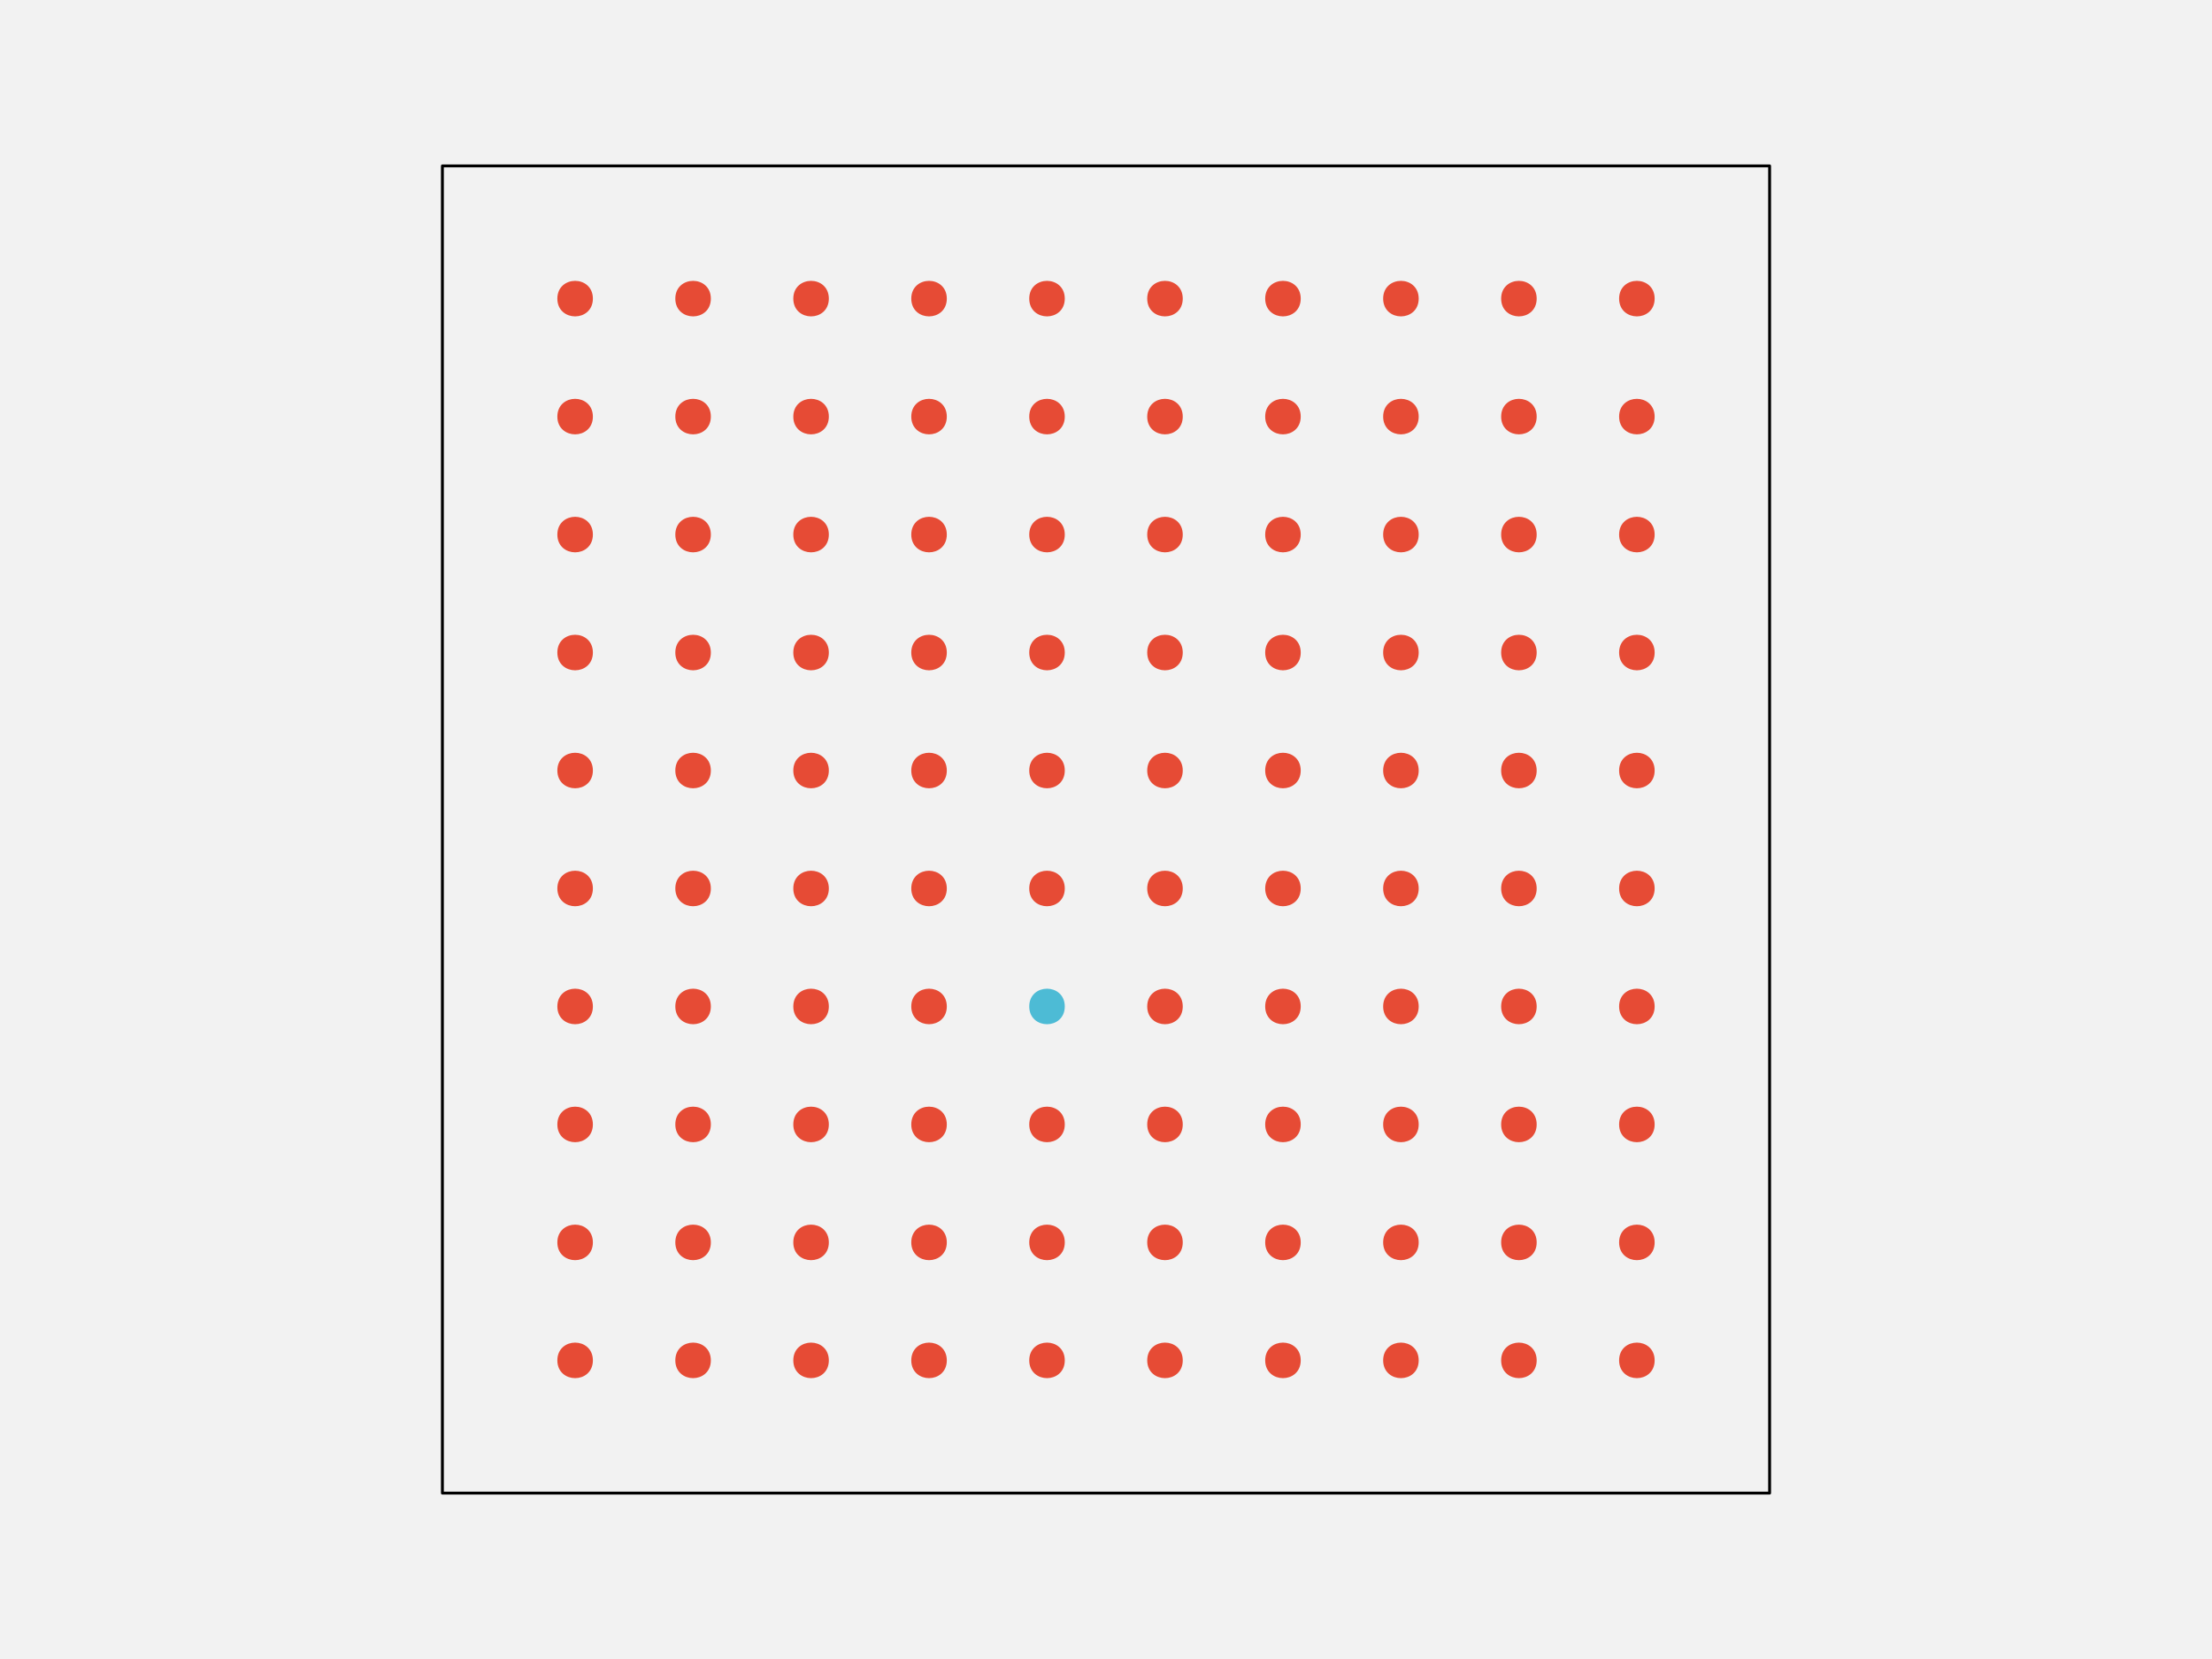
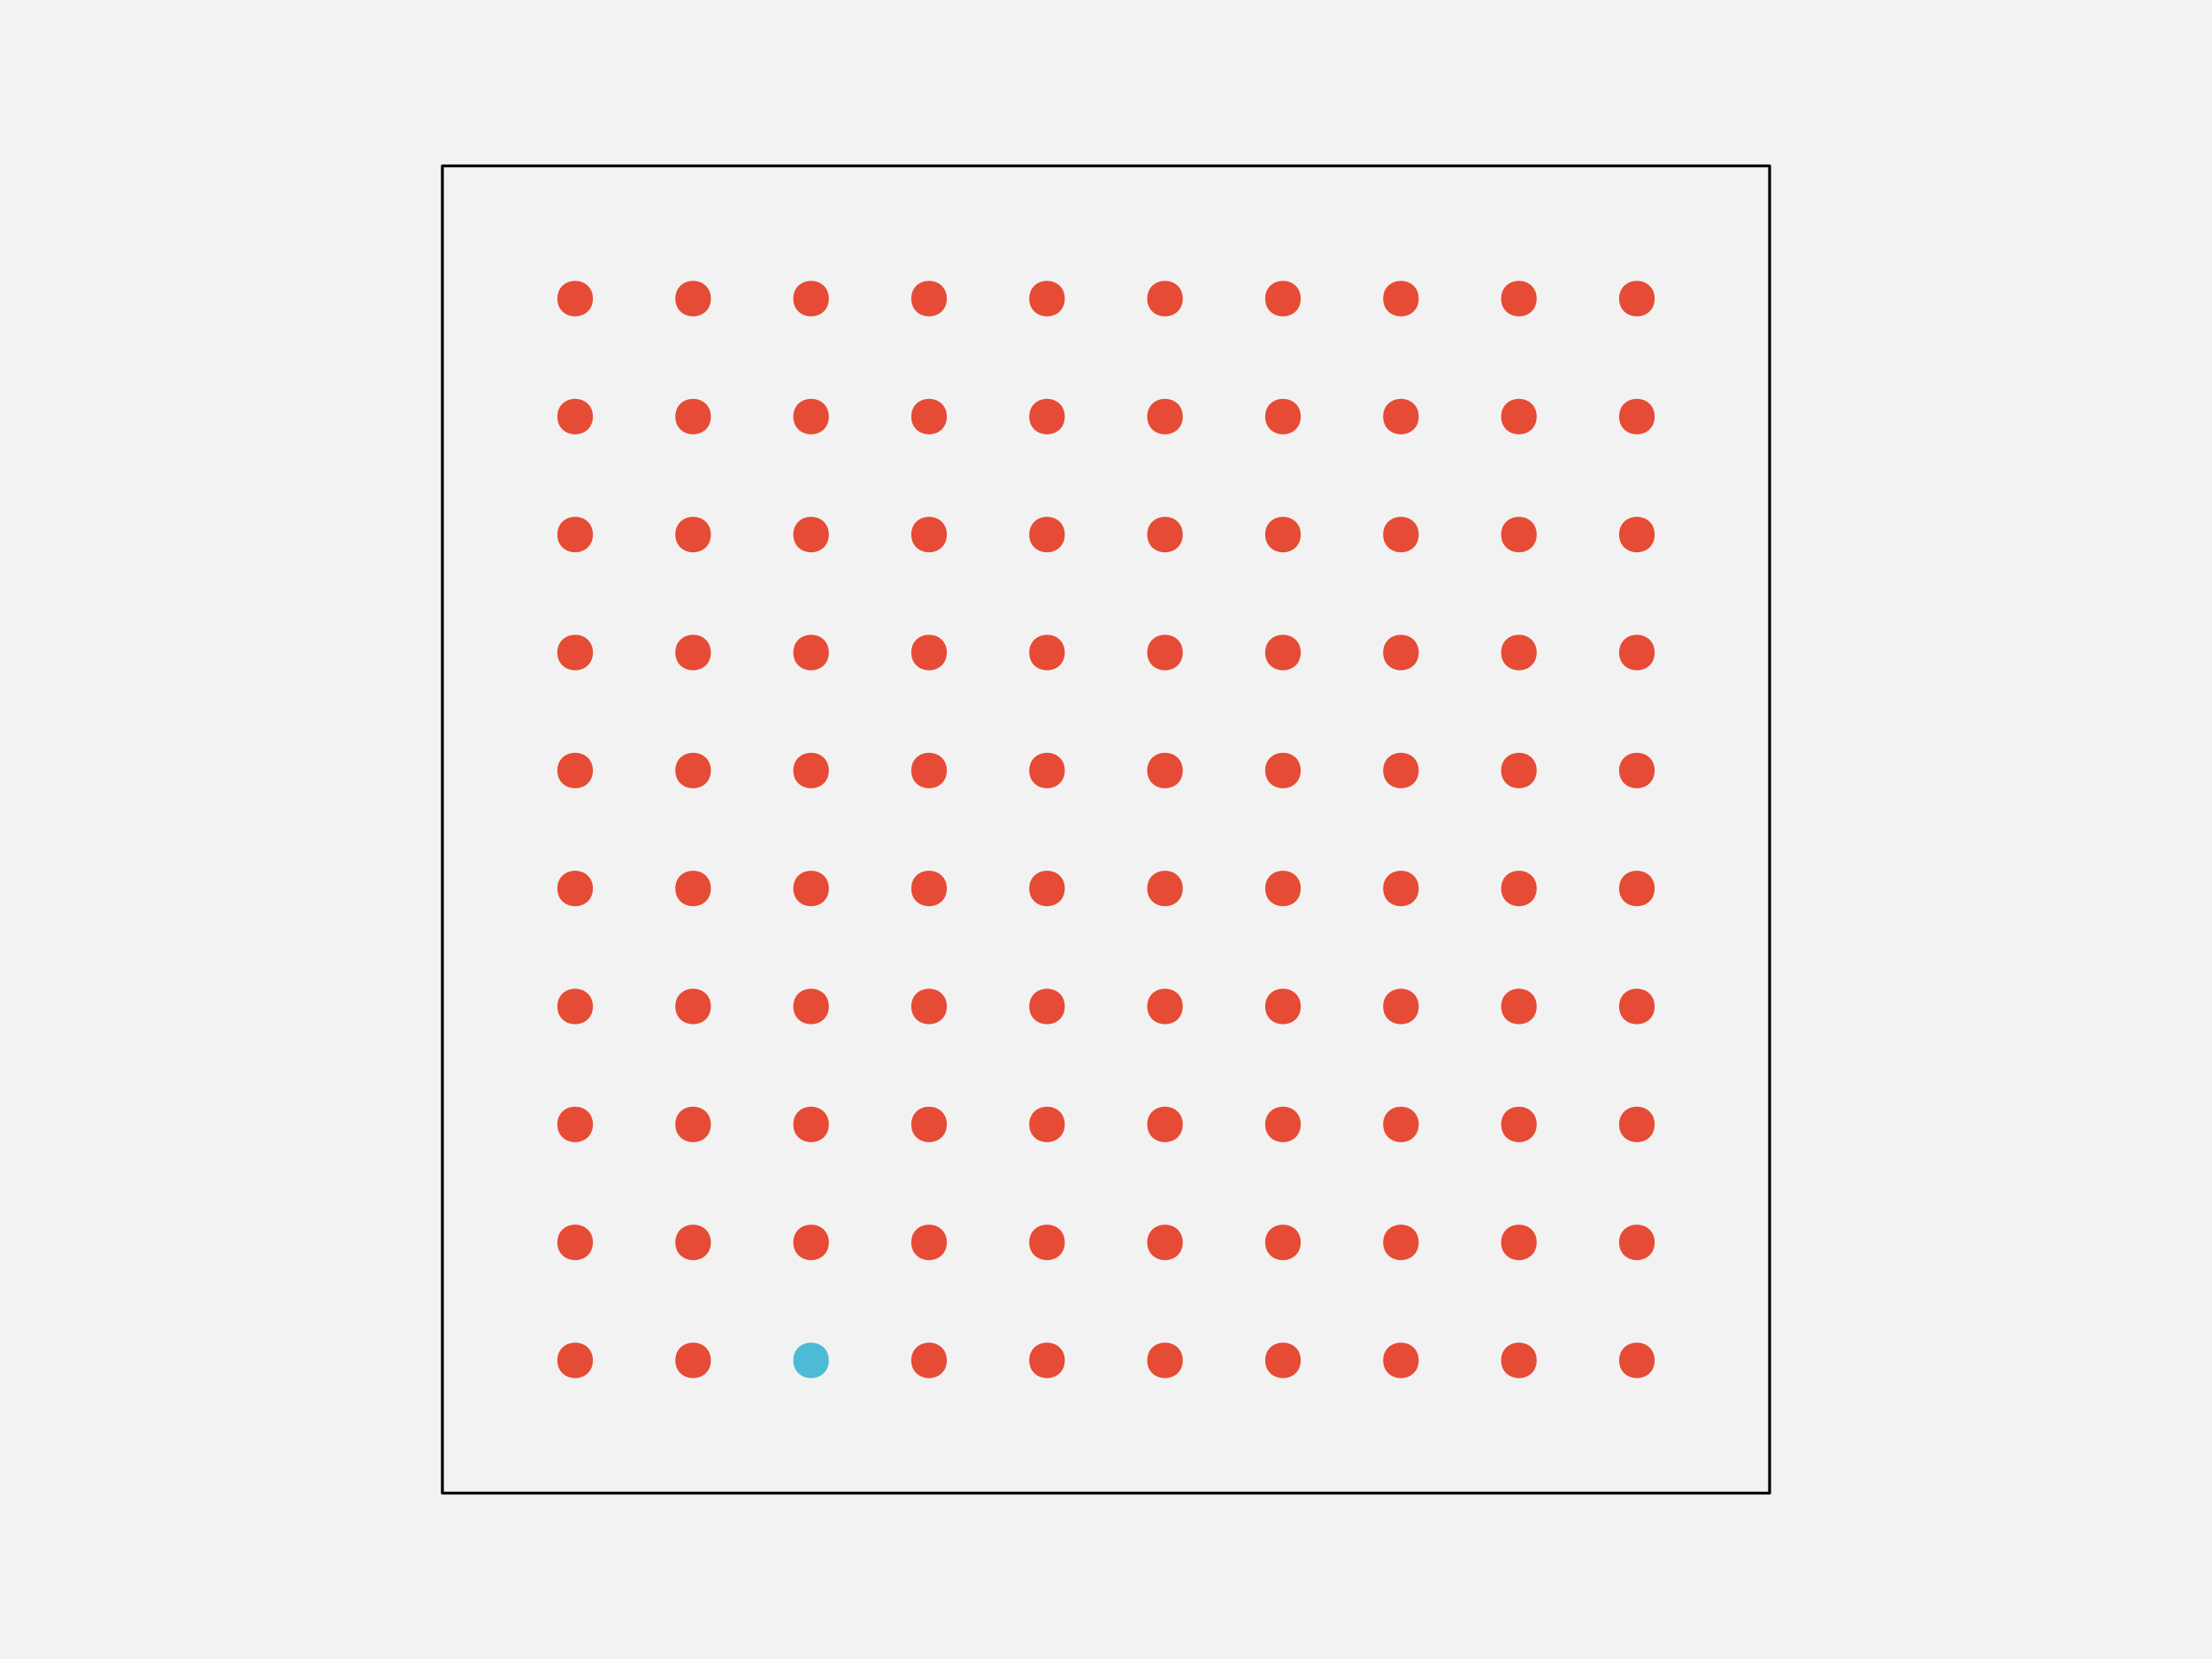
<svg xmlns="http://www.w3.org/2000/svg" width="576pt" height="432pt" viewBox="0 0 576 432" version="1.1">
  <g id="surface109">
    <rect x="0" y="0" width="576" height="432" style="fill:rgb(94.902%,94.902%,94.902%);fill-opacity:1;stroke:none;" />
    <path style="fill-rule:nonzero;fill:rgb(94.902%,94.902%,94.902%);fill-opacity:1;stroke-width:0.75;stroke-linecap:round;stroke-linejoin:round;stroke:rgb(0%,0%,0%);stroke-opacity:1;stroke-miterlimit:10;" d="M 115.199 388.801 L 460.801 388.801 L 460.801 43.199 L 115.199 43.199 Z M 115.199 388.801 " />
    <path style="fill-rule:nonzero;fill:rgb(90.196%,29.412%,20.784%);fill-opacity:1;stroke-width:0.75;stroke-linecap:round;stroke-linejoin:round;stroke:rgb(90.196%,29.412%,20.784%);stroke-opacity:1;stroke-miterlimit:10;" d="M 154.012 354.238 C 154.012 359.91 145.508 359.91 145.508 354.238 C 145.508 348.57 154.012 348.57 154.012 354.238 " />
    <path style="fill-rule:nonzero;fill:rgb(90.196%,29.412%,20.784%);fill-opacity:1;stroke-width:0.75;stroke-linecap:round;stroke-linejoin:round;stroke:rgb(90.196%,29.412%,20.784%);stroke-opacity:1;stroke-miterlimit:10;" d="M 184.73 354.238 C 184.73 359.91 176.227 359.91 176.227 354.238 C 176.227 348.57 184.73 348.57 184.73 354.238 " />
-     <path style="fill-rule:nonzero;fill:rgb(90.196%,29.412%,20.784%);fill-opacity:1;stroke-width:0.75;stroke-linecap:round;stroke-linejoin:round;stroke:rgb(90.196%,29.412%,20.784%);stroke-opacity:1;stroke-miterlimit:10;" d="M 215.453 354.238 C 215.453 359.91 206.949 359.91 206.949 354.238 C 206.949 348.57 215.453 348.57 215.453 354.238 " />
+     <path style="fill-rule:nonzero;fill:rgb(30.196%,73.333%,83.529%);fill-opacity:1;stroke-width:0.75;stroke-linecap:round;stroke-linejoin:round;stroke:rgb(30.196%,73.333%,83.529%);stroke-opacity:1;stroke-miterlimit:10;" d="M 215.453 354.238 C 215.453 359.91 206.949 359.91 206.949 354.238 C 206.949 348.57 215.453 348.57 215.453 354.238 " />
    <path style="fill-rule:nonzero;fill:rgb(90.196%,29.412%,20.784%);fill-opacity:1;stroke-width:0.75;stroke-linecap:round;stroke-linejoin:round;stroke:rgb(90.196%,29.412%,20.784%);stroke-opacity:1;stroke-miterlimit:10;" d="M 246.172 354.238 C 246.172 359.91 237.668 359.91 237.668 354.238 C 237.668 348.57 246.172 348.57 246.172 354.238 " />
    <path style="fill-rule:nonzero;fill:rgb(90.196%,29.412%,20.784%);fill-opacity:1;stroke-width:0.75;stroke-linecap:round;stroke-linejoin:round;stroke:rgb(90.196%,29.412%,20.784%);stroke-opacity:1;stroke-miterlimit:10;" d="M 276.891 354.238 C 276.891 359.91 268.387 359.91 268.387 354.238 C 268.387 348.57 276.891 348.57 276.891 354.238 " />
    <path style="fill-rule:nonzero;fill:rgb(90.196%,29.412%,20.784%);fill-opacity:1;stroke-width:0.75;stroke-linecap:round;stroke-linejoin:round;stroke:rgb(90.196%,29.412%,20.784%);stroke-opacity:1;stroke-miterlimit:10;" d="M 307.613 354.238 C 307.613 359.91 299.109 359.91 299.109 354.238 C 299.109 348.57 307.613 348.57 307.613 354.238 " />
    <path style="fill-rule:nonzero;fill:rgb(90.196%,29.412%,20.784%);fill-opacity:1;stroke-width:0.75;stroke-linecap:round;stroke-linejoin:round;stroke:rgb(90.196%,29.412%,20.784%);stroke-opacity:1;stroke-miterlimit:10;" d="M 338.332 354.238 C 338.332 359.91 329.828 359.91 329.828 354.238 C 329.828 348.57 338.332 348.57 338.332 354.238 " />
    <path style="fill-rule:nonzero;fill:rgb(90.196%,29.412%,20.784%);fill-opacity:1;stroke-width:0.75;stroke-linecap:round;stroke-linejoin:round;stroke:rgb(90.196%,29.412%,20.784%);stroke-opacity:1;stroke-miterlimit:10;" d="M 369.051 354.238 C 369.051 359.91 360.547 359.91 360.547 354.238 C 360.547 348.57 369.051 348.57 369.051 354.238 " />
    <path style="fill-rule:nonzero;fill:rgb(90.196%,29.412%,20.784%);fill-opacity:1;stroke-width:0.75;stroke-linecap:round;stroke-linejoin:round;stroke:rgb(90.196%,29.412%,20.784%);stroke-opacity:1;stroke-miterlimit:10;" d="M 399.773 354.238 C 399.773 359.91 391.27 359.91 391.27 354.238 C 391.27 348.57 399.773 348.57 399.773 354.238 " />
    <path style="fill-rule:nonzero;fill:rgb(90.196%,29.412%,20.784%);fill-opacity:1;stroke-width:0.75;stroke-linecap:round;stroke-linejoin:round;stroke:rgb(90.196%,29.412%,20.784%);stroke-opacity:1;stroke-miterlimit:10;" d="M 430.492 354.238 C 430.492 359.91 421.988 359.91 421.988 354.238 C 421.988 348.57 430.492 348.57 430.492 354.238 " />
    <path style="fill-rule:nonzero;fill:rgb(90.196%,29.412%,20.784%);fill-opacity:1;stroke-width:0.75;stroke-linecap:round;stroke-linejoin:round;stroke:rgb(90.196%,29.412%,20.784%);stroke-opacity:1;stroke-miterlimit:10;" d="M 154.012 323.52 C 154.012 329.188 145.508 329.188 145.508 323.52 C 145.508 317.852 154.012 317.852 154.012 323.52 " />
    <path style="fill-rule:nonzero;fill:rgb(90.196%,29.412%,20.784%);fill-opacity:1;stroke-width:0.75;stroke-linecap:round;stroke-linejoin:round;stroke:rgb(90.196%,29.412%,20.784%);stroke-opacity:1;stroke-miterlimit:10;" d="M 184.73 323.52 C 184.73 329.188 176.227 329.188 176.227 323.52 C 176.227 317.852 184.73 317.852 184.73 323.52 " />
    <path style="fill-rule:nonzero;fill:rgb(90.196%,29.412%,20.784%);fill-opacity:1;stroke-width:0.75;stroke-linecap:round;stroke-linejoin:round;stroke:rgb(90.196%,29.412%,20.784%);stroke-opacity:1;stroke-miterlimit:10;" d="M 215.453 323.52 C 215.453 329.188 206.949 329.188 206.949 323.52 C 206.949 317.852 215.453 317.852 215.453 323.52 " />
    <path style="fill-rule:nonzero;fill:rgb(90.196%,29.412%,20.784%);fill-opacity:1;stroke-width:0.75;stroke-linecap:round;stroke-linejoin:round;stroke:rgb(90.196%,29.412%,20.784%);stroke-opacity:1;stroke-miterlimit:10;" d="M 246.172 323.52 C 246.172 329.188 237.668 329.188 237.668 323.52 C 237.668 317.852 246.172 317.852 246.172 323.52 " />
    <path style="fill-rule:nonzero;fill:rgb(90.196%,29.412%,20.784%);fill-opacity:1;stroke-width:0.75;stroke-linecap:round;stroke-linejoin:round;stroke:rgb(90.196%,29.412%,20.784%);stroke-opacity:1;stroke-miterlimit:10;" d="M 276.891 323.52 C 276.891 329.188 268.387 329.188 268.387 323.52 C 268.387 317.852 276.891 317.852 276.891 323.52 " />
    <path style="fill-rule:nonzero;fill:rgb(90.196%,29.412%,20.784%);fill-opacity:1;stroke-width:0.75;stroke-linecap:round;stroke-linejoin:round;stroke:rgb(90.196%,29.412%,20.784%);stroke-opacity:1;stroke-miterlimit:10;" d="M 307.613 323.52 C 307.613 329.188 299.109 329.188 299.109 323.52 C 299.109 317.852 307.613 317.852 307.613 323.52 " />
    <path style="fill-rule:nonzero;fill:rgb(90.196%,29.412%,20.784%);fill-opacity:1;stroke-width:0.75;stroke-linecap:round;stroke-linejoin:round;stroke:rgb(90.196%,29.412%,20.784%);stroke-opacity:1;stroke-miterlimit:10;" d="M 338.332 323.52 C 338.332 329.188 329.828 329.188 329.828 323.52 C 329.828 317.852 338.332 317.852 338.332 323.52 " />
    <path style="fill-rule:nonzero;fill:rgb(90.196%,29.412%,20.784%);fill-opacity:1;stroke-width:0.75;stroke-linecap:round;stroke-linejoin:round;stroke:rgb(90.196%,29.412%,20.784%);stroke-opacity:1;stroke-miterlimit:10;" d="M 369.051 323.52 C 369.051 329.188 360.547 329.188 360.547 323.52 C 360.547 317.852 369.051 317.852 369.051 323.52 " />
    <path style="fill-rule:nonzero;fill:rgb(90.196%,29.412%,20.784%);fill-opacity:1;stroke-width:0.75;stroke-linecap:round;stroke-linejoin:round;stroke:rgb(90.196%,29.412%,20.784%);stroke-opacity:1;stroke-miterlimit:10;" d="M 399.773 323.52 C 399.773 329.188 391.27 329.188 391.27 323.52 C 391.27 317.852 399.773 317.852 399.773 323.52 " />
    <path style="fill-rule:nonzero;fill:rgb(90.196%,29.412%,20.784%);fill-opacity:1;stroke-width:0.75;stroke-linecap:round;stroke-linejoin:round;stroke:rgb(90.196%,29.412%,20.784%);stroke-opacity:1;stroke-miterlimit:10;" d="M 430.492 323.52 C 430.492 329.188 421.988 329.188 421.988 323.52 C 421.988 317.852 430.492 317.852 430.492 323.52 " />
    <path style="fill-rule:nonzero;fill:rgb(90.196%,29.412%,20.784%);fill-opacity:1;stroke-width:0.75;stroke-linecap:round;stroke-linejoin:round;stroke:rgb(90.196%,29.412%,20.784%);stroke-opacity:1;stroke-miterlimit:10;" d="M 154.012 292.801 C 154.012 298.469 145.508 298.469 145.508 292.801 C 145.508 287.129 154.012 287.129 154.012 292.801 " />
    <path style="fill-rule:nonzero;fill:rgb(90.196%,29.412%,20.784%);fill-opacity:1;stroke-width:0.75;stroke-linecap:round;stroke-linejoin:round;stroke:rgb(90.196%,29.412%,20.784%);stroke-opacity:1;stroke-miterlimit:10;" d="M 184.73 292.801 C 184.73 298.469 176.227 298.469 176.227 292.801 C 176.227 287.129 184.73 287.129 184.73 292.801 " />
    <path style="fill-rule:nonzero;fill:rgb(90.196%,29.412%,20.784%);fill-opacity:1;stroke-width:0.75;stroke-linecap:round;stroke-linejoin:round;stroke:rgb(90.196%,29.412%,20.784%);stroke-opacity:1;stroke-miterlimit:10;" d="M 215.453 292.801 C 215.453 298.469 206.949 298.469 206.949 292.801 C 206.949 287.129 215.453 287.129 215.453 292.801 " />
    <path style="fill-rule:nonzero;fill:rgb(90.196%,29.412%,20.784%);fill-opacity:1;stroke-width:0.75;stroke-linecap:round;stroke-linejoin:round;stroke:rgb(90.196%,29.412%,20.784%);stroke-opacity:1;stroke-miterlimit:10;" d="M 246.172 292.801 C 246.172 298.469 237.668 298.469 237.668 292.801 C 237.668 287.129 246.172 287.129 246.172 292.801 " />
    <path style="fill-rule:nonzero;fill:rgb(90.196%,29.412%,20.784%);fill-opacity:1;stroke-width:0.75;stroke-linecap:round;stroke-linejoin:round;stroke:rgb(90.196%,29.412%,20.784%);stroke-opacity:1;stroke-miterlimit:10;" d="M 276.891 292.801 C 276.891 298.469 268.387 298.469 268.387 292.801 C 268.387 287.129 276.891 287.129 276.891 292.801 " />
    <path style="fill-rule:nonzero;fill:rgb(90.196%,29.412%,20.784%);fill-opacity:1;stroke-width:0.75;stroke-linecap:round;stroke-linejoin:round;stroke:rgb(90.196%,29.412%,20.784%);stroke-opacity:1;stroke-miterlimit:10;" d="M 307.613 292.801 C 307.613 298.469 299.109 298.469 299.109 292.801 C 299.109 287.129 307.613 287.129 307.613 292.801 " />
    <path style="fill-rule:nonzero;fill:rgb(90.196%,29.412%,20.784%);fill-opacity:1;stroke-width:0.75;stroke-linecap:round;stroke-linejoin:round;stroke:rgb(90.196%,29.412%,20.784%);stroke-opacity:1;stroke-miterlimit:10;" d="M 338.332 292.801 C 338.332 298.469 329.828 298.469 329.828 292.801 C 329.828 287.129 338.332 287.129 338.332 292.801 " />
    <path style="fill-rule:nonzero;fill:rgb(90.196%,29.412%,20.784%);fill-opacity:1;stroke-width:0.75;stroke-linecap:round;stroke-linejoin:round;stroke:rgb(90.196%,29.412%,20.784%);stroke-opacity:1;stroke-miterlimit:10;" d="M 369.051 292.801 C 369.051 298.469 360.547 298.469 360.547 292.801 C 360.547 287.129 369.051 287.129 369.051 292.801 " />
    <path style="fill-rule:nonzero;fill:rgb(90.196%,29.412%,20.784%);fill-opacity:1;stroke-width:0.75;stroke-linecap:round;stroke-linejoin:round;stroke:rgb(90.196%,29.412%,20.784%);stroke-opacity:1;stroke-miterlimit:10;" d="M 399.773 292.801 C 399.773 298.469 391.27 298.469 391.27 292.801 C 391.27 287.129 399.773 287.129 399.773 292.801 " />
    <path style="fill-rule:nonzero;fill:rgb(90.196%,29.412%,20.784%);fill-opacity:1;stroke-width:0.75;stroke-linecap:round;stroke-linejoin:round;stroke:rgb(90.196%,29.412%,20.784%);stroke-opacity:1;stroke-miterlimit:10;" d="M 430.492 292.801 C 430.492 298.469 421.988 298.469 421.988 292.801 C 421.988 287.129 430.492 287.129 430.492 292.801 " />
    <path style="fill-rule:nonzero;fill:rgb(90.196%,29.412%,20.784%);fill-opacity:1;stroke-width:0.75;stroke-linecap:round;stroke-linejoin:round;stroke:rgb(90.196%,29.412%,20.784%);stroke-opacity:1;stroke-miterlimit:10;" d="M 154.012 262.078 C 154.012 267.75 145.508 267.75 145.508 262.078 C 145.508 256.41 154.012 256.41 154.012 262.078 " />
    <path style="fill-rule:nonzero;fill:rgb(90.196%,29.412%,20.784%);fill-opacity:1;stroke-width:0.75;stroke-linecap:round;stroke-linejoin:round;stroke:rgb(90.196%,29.412%,20.784%);stroke-opacity:1;stroke-miterlimit:10;" d="M 184.73 262.078 C 184.73 267.75 176.227 267.75 176.227 262.078 C 176.227 256.41 184.73 256.41 184.73 262.078 " />
    <path style="fill-rule:nonzero;fill:rgb(90.196%,29.412%,20.784%);fill-opacity:1;stroke-width:0.75;stroke-linecap:round;stroke-linejoin:round;stroke:rgb(90.196%,29.412%,20.784%);stroke-opacity:1;stroke-miterlimit:10;" d="M 215.453 262.078 C 215.453 267.75 206.949 267.75 206.949 262.078 C 206.949 256.41 215.453 256.41 215.453 262.078 " />
    <path style="fill-rule:nonzero;fill:rgb(90.196%,29.412%,20.784%);fill-opacity:1;stroke-width:0.75;stroke-linecap:round;stroke-linejoin:round;stroke:rgb(90.196%,29.412%,20.784%);stroke-opacity:1;stroke-miterlimit:10;" d="M 246.172 262.078 C 246.172 267.75 237.668 267.75 237.668 262.078 C 237.668 256.41 246.172 256.41 246.172 262.078 " />
-     <path style="fill-rule:nonzero;fill:rgb(30.196%,73.333%,83.529%);fill-opacity:1;stroke-width:0.75;stroke-linecap:round;stroke-linejoin:round;stroke:rgb(30.196%,73.333%,83.529%);stroke-opacity:1;stroke-miterlimit:10;" d="M 276.891 262.078 C 276.891 267.75 268.387 267.75 268.387 262.078 C 268.387 256.41 276.891 256.41 276.891 262.078 " />
+     <path style="fill-rule:nonzero;fill:rgb(90.196%,29.412%,20.784%);fill-opacity:1;stroke-width:0.75;stroke-linecap:round;stroke-linejoin:round;stroke:rgb(90.196%,29.412%,20.784%);stroke-opacity:1;stroke-miterlimit:10;" d="M 276.891 262.078 C 276.891 267.75 268.387 267.75 268.387 262.078 C 268.387 256.41 276.891 256.41 276.891 262.078 " />
    <path style="fill-rule:nonzero;fill:rgb(90.196%,29.412%,20.784%);fill-opacity:1;stroke-width:0.75;stroke-linecap:round;stroke-linejoin:round;stroke:rgb(90.196%,29.412%,20.784%);stroke-opacity:1;stroke-miterlimit:10;" d="M 307.613 262.078 C 307.613 267.75 299.109 267.75 299.109 262.078 C 299.109 256.41 307.613 256.41 307.613 262.078 " />
    <path style="fill-rule:nonzero;fill:rgb(90.196%,29.412%,20.784%);fill-opacity:1;stroke-width:0.75;stroke-linecap:round;stroke-linejoin:round;stroke:rgb(90.196%,29.412%,20.784%);stroke-opacity:1;stroke-miterlimit:10;" d="M 338.332 262.078 C 338.332 267.75 329.828 267.75 329.828 262.078 C 329.828 256.41 338.332 256.41 338.332 262.078 " />
    <path style="fill-rule:nonzero;fill:rgb(90.196%,29.412%,20.784%);fill-opacity:1;stroke-width:0.75;stroke-linecap:round;stroke-linejoin:round;stroke:rgb(90.196%,29.412%,20.784%);stroke-opacity:1;stroke-miterlimit:10;" d="M 369.051 262.078 C 369.051 267.75 360.547 267.75 360.547 262.078 C 360.547 256.41 369.051 256.41 369.051 262.078 " />
    <path style="fill-rule:nonzero;fill:rgb(90.196%,29.412%,20.784%);fill-opacity:1;stroke-width:0.75;stroke-linecap:round;stroke-linejoin:round;stroke:rgb(90.196%,29.412%,20.784%);stroke-opacity:1;stroke-miterlimit:10;" d="M 399.773 262.078 C 399.773 267.75 391.27 267.75 391.27 262.078 C 391.27 256.41 399.773 256.41 399.773 262.078 " />
    <path style="fill-rule:nonzero;fill:rgb(90.196%,29.412%,20.784%);fill-opacity:1;stroke-width:0.75;stroke-linecap:round;stroke-linejoin:round;stroke:rgb(90.196%,29.412%,20.784%);stroke-opacity:1;stroke-miterlimit:10;" d="M 430.492 262.078 C 430.492 267.75 421.988 267.75 421.988 262.078 C 421.988 256.41 430.492 256.41 430.492 262.078 " />
    <path style="fill-rule:nonzero;fill:rgb(90.196%,29.412%,20.784%);fill-opacity:1;stroke-width:0.75;stroke-linecap:round;stroke-linejoin:round;stroke:rgb(90.196%,29.412%,20.784%);stroke-opacity:1;stroke-miterlimit:10;" d="M 154.012 231.359 C 154.012 237.027 145.508 237.027 145.508 231.359 C 145.508 225.691 154.012 225.691 154.012 231.359 " />
    <path style="fill-rule:nonzero;fill:rgb(90.196%,29.412%,20.784%);fill-opacity:1;stroke-width:0.75;stroke-linecap:round;stroke-linejoin:round;stroke:rgb(90.196%,29.412%,20.784%);stroke-opacity:1;stroke-miterlimit:10;" d="M 184.73 231.359 C 184.73 237.027 176.227 237.027 176.227 231.359 C 176.227 225.691 184.73 225.691 184.73 231.359 " />
    <path style="fill-rule:nonzero;fill:rgb(90.196%,29.412%,20.784%);fill-opacity:1;stroke-width:0.75;stroke-linecap:round;stroke-linejoin:round;stroke:rgb(90.196%,29.412%,20.784%);stroke-opacity:1;stroke-miterlimit:10;" d="M 215.453 231.359 C 215.453 237.027 206.949 237.027 206.949 231.359 C 206.949 225.691 215.453 225.691 215.453 231.359 " />
    <path style="fill-rule:nonzero;fill:rgb(90.196%,29.412%,20.784%);fill-opacity:1;stroke-width:0.75;stroke-linecap:round;stroke-linejoin:round;stroke:rgb(90.196%,29.412%,20.784%);stroke-opacity:1;stroke-miterlimit:10;" d="M 246.172 231.359 C 246.172 237.027 237.668 237.027 237.668 231.359 C 237.668 225.691 246.172 225.691 246.172 231.359 " />
    <path style="fill-rule:nonzero;fill:rgb(90.196%,29.412%,20.784%);fill-opacity:1;stroke-width:0.75;stroke-linecap:round;stroke-linejoin:round;stroke:rgb(90.196%,29.412%,20.784%);stroke-opacity:1;stroke-miterlimit:10;" d="M 276.891 231.359 C 276.891 237.027 268.387 237.027 268.387 231.359 C 268.387 225.691 276.891 225.691 276.891 231.359 " />
    <path style="fill-rule:nonzero;fill:rgb(90.196%,29.412%,20.784%);fill-opacity:1;stroke-width:0.75;stroke-linecap:round;stroke-linejoin:round;stroke:rgb(90.196%,29.412%,20.784%);stroke-opacity:1;stroke-miterlimit:10;" d="M 307.613 231.359 C 307.613 237.027 299.109 237.027 299.109 231.359 C 299.109 225.691 307.613 225.691 307.613 231.359 " />
    <path style="fill-rule:nonzero;fill:rgb(90.196%,29.412%,20.784%);fill-opacity:1;stroke-width:0.75;stroke-linecap:round;stroke-linejoin:round;stroke:rgb(90.196%,29.412%,20.784%);stroke-opacity:1;stroke-miterlimit:10;" d="M 338.332 231.359 C 338.332 237.027 329.828 237.027 329.828 231.359 C 329.828 225.691 338.332 225.691 338.332 231.359 " />
    <path style="fill-rule:nonzero;fill:rgb(90.196%,29.412%,20.784%);fill-opacity:1;stroke-width:0.75;stroke-linecap:round;stroke-linejoin:round;stroke:rgb(90.196%,29.412%,20.784%);stroke-opacity:1;stroke-miterlimit:10;" d="M 369.051 231.359 C 369.051 237.027 360.547 237.027 360.547 231.359 C 360.547 225.691 369.051 225.691 369.051 231.359 " />
    <path style="fill-rule:nonzero;fill:rgb(90.196%,29.412%,20.784%);fill-opacity:1;stroke-width:0.75;stroke-linecap:round;stroke-linejoin:round;stroke:rgb(90.196%,29.412%,20.784%);stroke-opacity:1;stroke-miterlimit:10;" d="M 399.773 231.359 C 399.773 237.027 391.27 237.027 391.27 231.359 C 391.27 225.691 399.773 225.691 399.773 231.359 " />
    <path style="fill-rule:nonzero;fill:rgb(90.196%,29.412%,20.784%);fill-opacity:1;stroke-width:0.75;stroke-linecap:round;stroke-linejoin:round;stroke:rgb(90.196%,29.412%,20.784%);stroke-opacity:1;stroke-miterlimit:10;" d="M 430.492 231.359 C 430.492 237.027 421.988 237.027 421.988 231.359 C 421.988 225.691 430.492 225.691 430.492 231.359 " />
    <path style="fill-rule:nonzero;fill:rgb(90.196%,29.412%,20.784%);fill-opacity:1;stroke-width:0.75;stroke-linecap:round;stroke-linejoin:round;stroke:rgb(90.196%,29.412%,20.784%);stroke-opacity:1;stroke-miterlimit:10;" d="M 154.012 200.641 C 154.012 206.309 145.508 206.309 145.508 200.641 C 145.508 194.973 154.012 194.973 154.012 200.641 " />
    <path style="fill-rule:nonzero;fill:rgb(90.196%,29.412%,20.784%);fill-opacity:1;stroke-width:0.75;stroke-linecap:round;stroke-linejoin:round;stroke:rgb(90.196%,29.412%,20.784%);stroke-opacity:1;stroke-miterlimit:10;" d="M 184.73 200.641 C 184.73 206.309 176.227 206.309 176.227 200.641 C 176.227 194.973 184.73 194.973 184.73 200.641 " />
    <path style="fill-rule:nonzero;fill:rgb(90.196%,29.412%,20.784%);fill-opacity:1;stroke-width:0.75;stroke-linecap:round;stroke-linejoin:round;stroke:rgb(90.196%,29.412%,20.784%);stroke-opacity:1;stroke-miterlimit:10;" d="M 215.453 200.641 C 215.453 206.309 206.949 206.309 206.949 200.641 C 206.949 194.973 215.453 194.973 215.453 200.641 " />
    <path style="fill-rule:nonzero;fill:rgb(90.196%,29.412%,20.784%);fill-opacity:1;stroke-width:0.75;stroke-linecap:round;stroke-linejoin:round;stroke:rgb(90.196%,29.412%,20.784%);stroke-opacity:1;stroke-miterlimit:10;" d="M 246.172 200.641 C 246.172 206.309 237.668 206.309 237.668 200.641 C 237.668 194.973 246.172 194.973 246.172 200.641 " />
    <path style="fill-rule:nonzero;fill:rgb(90.196%,29.412%,20.784%);fill-opacity:1;stroke-width:0.75;stroke-linecap:round;stroke-linejoin:round;stroke:rgb(90.196%,29.412%,20.784%);stroke-opacity:1;stroke-miterlimit:10;" d="M 276.891 200.641 C 276.891 206.309 268.387 206.309 268.387 200.641 C 268.387 194.973 276.891 194.973 276.891 200.641 " />
    <path style="fill-rule:nonzero;fill:rgb(90.196%,29.412%,20.784%);fill-opacity:1;stroke-width:0.75;stroke-linecap:round;stroke-linejoin:round;stroke:rgb(90.196%,29.412%,20.784%);stroke-opacity:1;stroke-miterlimit:10;" d="M 307.613 200.641 C 307.613 206.309 299.109 206.309 299.109 200.641 C 299.109 194.973 307.613 194.973 307.613 200.641 " />
    <path style="fill-rule:nonzero;fill:rgb(90.196%,29.412%,20.784%);fill-opacity:1;stroke-width:0.75;stroke-linecap:round;stroke-linejoin:round;stroke:rgb(90.196%,29.412%,20.784%);stroke-opacity:1;stroke-miterlimit:10;" d="M 338.332 200.641 C 338.332 206.309 329.828 206.309 329.828 200.641 C 329.828 194.973 338.332 194.973 338.332 200.641 " />
    <path style="fill-rule:nonzero;fill:rgb(90.196%,29.412%,20.784%);fill-opacity:1;stroke-width:0.75;stroke-linecap:round;stroke-linejoin:round;stroke:rgb(90.196%,29.412%,20.784%);stroke-opacity:1;stroke-miterlimit:10;" d="M 369.051 200.641 C 369.051 206.309 360.547 206.309 360.547 200.641 C 360.547 194.973 369.051 194.973 369.051 200.641 " />
    <path style="fill-rule:nonzero;fill:rgb(90.196%,29.412%,20.784%);fill-opacity:1;stroke-width:0.75;stroke-linecap:round;stroke-linejoin:round;stroke:rgb(90.196%,29.412%,20.784%);stroke-opacity:1;stroke-miterlimit:10;" d="M 399.773 200.641 C 399.773 206.309 391.27 206.309 391.27 200.641 C 391.27 194.973 399.773 194.973 399.773 200.641 " />
    <path style="fill-rule:nonzero;fill:rgb(90.196%,29.412%,20.784%);fill-opacity:1;stroke-width:0.75;stroke-linecap:round;stroke-linejoin:round;stroke:rgb(90.196%,29.412%,20.784%);stroke-opacity:1;stroke-miterlimit:10;" d="M 430.492 200.641 C 430.492 206.309 421.988 206.309 421.988 200.641 C 421.988 194.973 430.492 194.973 430.492 200.641 " />
    <path style="fill-rule:nonzero;fill:rgb(90.196%,29.412%,20.784%);fill-opacity:1;stroke-width:0.75;stroke-linecap:round;stroke-linejoin:round;stroke:rgb(90.196%,29.412%,20.784%);stroke-opacity:1;stroke-miterlimit:10;" d="M 154.012 169.922 C 154.012 175.59 145.508 175.59 145.508 169.922 C 145.508 164.25 154.012 164.25 154.012 169.922 " />
    <path style="fill-rule:nonzero;fill:rgb(90.196%,29.412%,20.784%);fill-opacity:1;stroke-width:0.75;stroke-linecap:round;stroke-linejoin:round;stroke:rgb(90.196%,29.412%,20.784%);stroke-opacity:1;stroke-miterlimit:10;" d="M 184.73 169.922 C 184.73 175.59 176.227 175.59 176.227 169.922 C 176.227 164.25 184.73 164.25 184.73 169.922 " />
    <path style="fill-rule:nonzero;fill:rgb(90.196%,29.412%,20.784%);fill-opacity:1;stroke-width:0.75;stroke-linecap:round;stroke-linejoin:round;stroke:rgb(90.196%,29.412%,20.784%);stroke-opacity:1;stroke-miterlimit:10;" d="M 215.453 169.922 C 215.453 175.59 206.949 175.59 206.949 169.922 C 206.949 164.25 215.453 164.25 215.453 169.922 " />
    <path style="fill-rule:nonzero;fill:rgb(90.196%,29.412%,20.784%);fill-opacity:1;stroke-width:0.75;stroke-linecap:round;stroke-linejoin:round;stroke:rgb(90.196%,29.412%,20.784%);stroke-opacity:1;stroke-miterlimit:10;" d="M 246.172 169.922 C 246.172 175.59 237.668 175.59 237.668 169.922 C 237.668 164.25 246.172 164.25 246.172 169.922 " />
    <path style="fill-rule:nonzero;fill:rgb(90.196%,29.412%,20.784%);fill-opacity:1;stroke-width:0.75;stroke-linecap:round;stroke-linejoin:round;stroke:rgb(90.196%,29.412%,20.784%);stroke-opacity:1;stroke-miterlimit:10;" d="M 276.891 169.922 C 276.891 175.59 268.387 175.59 268.387 169.922 C 268.387 164.25 276.891 164.25 276.891 169.922 " />
    <path style="fill-rule:nonzero;fill:rgb(90.196%,29.412%,20.784%);fill-opacity:1;stroke-width:0.75;stroke-linecap:round;stroke-linejoin:round;stroke:rgb(90.196%,29.412%,20.784%);stroke-opacity:1;stroke-miterlimit:10;" d="M 307.613 169.922 C 307.613 175.59 299.109 175.59 299.109 169.922 C 299.109 164.25 307.613 164.25 307.613 169.922 " />
    <path style="fill-rule:nonzero;fill:rgb(90.196%,29.412%,20.784%);fill-opacity:1;stroke-width:0.75;stroke-linecap:round;stroke-linejoin:round;stroke:rgb(90.196%,29.412%,20.784%);stroke-opacity:1;stroke-miterlimit:10;" d="M 338.332 169.922 C 338.332 175.59 329.828 175.59 329.828 169.922 C 329.828 164.25 338.332 164.25 338.332 169.922 " />
    <path style="fill-rule:nonzero;fill:rgb(90.196%,29.412%,20.784%);fill-opacity:1;stroke-width:0.75;stroke-linecap:round;stroke-linejoin:round;stroke:rgb(90.196%,29.412%,20.784%);stroke-opacity:1;stroke-miterlimit:10;" d="M 369.051 169.922 C 369.051 175.59 360.547 175.59 360.547 169.922 C 360.547 164.25 369.051 164.25 369.051 169.922 " />
    <path style="fill-rule:nonzero;fill:rgb(90.196%,29.412%,20.784%);fill-opacity:1;stroke-width:0.75;stroke-linecap:round;stroke-linejoin:round;stroke:rgb(90.196%,29.412%,20.784%);stroke-opacity:1;stroke-miterlimit:10;" d="M 399.773 169.922 C 399.773 175.59 391.27 175.59 391.27 169.922 C 391.27 164.25 399.773 164.25 399.773 169.922 " />
    <path style="fill-rule:nonzero;fill:rgb(90.196%,29.412%,20.784%);fill-opacity:1;stroke-width:0.75;stroke-linecap:round;stroke-linejoin:round;stroke:rgb(90.196%,29.412%,20.784%);stroke-opacity:1;stroke-miterlimit:10;" d="M 430.492 169.922 C 430.492 175.59 421.988 175.59 421.988 169.922 C 421.988 164.25 430.492 164.25 430.492 169.922 " />
    <path style="fill-rule:nonzero;fill:rgb(90.196%,29.412%,20.784%);fill-opacity:1;stroke-width:0.75;stroke-linecap:round;stroke-linejoin:round;stroke:rgb(90.196%,29.412%,20.784%);stroke-opacity:1;stroke-miterlimit:10;" d="M 154.012 139.199 C 154.012 144.871 145.508 144.871 145.508 139.199 C 145.508 133.531 154.012 133.531 154.012 139.199 " />
    <path style="fill-rule:nonzero;fill:rgb(90.196%,29.412%,20.784%);fill-opacity:1;stroke-width:0.75;stroke-linecap:round;stroke-linejoin:round;stroke:rgb(90.196%,29.412%,20.784%);stroke-opacity:1;stroke-miterlimit:10;" d="M 184.73 139.199 C 184.73 144.871 176.227 144.871 176.227 139.199 C 176.227 133.531 184.73 133.531 184.73 139.199 " />
    <path style="fill-rule:nonzero;fill:rgb(90.196%,29.412%,20.784%);fill-opacity:1;stroke-width:0.75;stroke-linecap:round;stroke-linejoin:round;stroke:rgb(90.196%,29.412%,20.784%);stroke-opacity:1;stroke-miterlimit:10;" d="M 215.453 139.199 C 215.453 144.871 206.949 144.871 206.949 139.199 C 206.949 133.531 215.453 133.531 215.453 139.199 " />
    <path style="fill-rule:nonzero;fill:rgb(90.196%,29.412%,20.784%);fill-opacity:1;stroke-width:0.75;stroke-linecap:round;stroke-linejoin:round;stroke:rgb(90.196%,29.412%,20.784%);stroke-opacity:1;stroke-miterlimit:10;" d="M 246.172 139.199 C 246.172 144.871 237.668 144.871 237.668 139.199 C 237.668 133.531 246.172 133.531 246.172 139.199 " />
    <path style="fill-rule:nonzero;fill:rgb(90.196%,29.412%,20.784%);fill-opacity:1;stroke-width:0.75;stroke-linecap:round;stroke-linejoin:round;stroke:rgb(90.196%,29.412%,20.784%);stroke-opacity:1;stroke-miterlimit:10;" d="M 276.891 139.199 C 276.891 144.871 268.387 144.871 268.387 139.199 C 268.387 133.531 276.891 133.531 276.891 139.199 " />
    <path style="fill-rule:nonzero;fill:rgb(90.196%,29.412%,20.784%);fill-opacity:1;stroke-width:0.75;stroke-linecap:round;stroke-linejoin:round;stroke:rgb(90.196%,29.412%,20.784%);stroke-opacity:1;stroke-miterlimit:10;" d="M 307.613 139.199 C 307.613 144.871 299.109 144.871 299.109 139.199 C 299.109 133.531 307.613 133.531 307.613 139.199 " />
    <path style="fill-rule:nonzero;fill:rgb(90.196%,29.412%,20.784%);fill-opacity:1;stroke-width:0.75;stroke-linecap:round;stroke-linejoin:round;stroke:rgb(90.196%,29.412%,20.784%);stroke-opacity:1;stroke-miterlimit:10;" d="M 338.332 139.199 C 338.332 144.871 329.828 144.871 329.828 139.199 C 329.828 133.531 338.332 133.531 338.332 139.199 " />
    <path style="fill-rule:nonzero;fill:rgb(90.196%,29.412%,20.784%);fill-opacity:1;stroke-width:0.75;stroke-linecap:round;stroke-linejoin:round;stroke:rgb(90.196%,29.412%,20.784%);stroke-opacity:1;stroke-miterlimit:10;" d="M 369.051 139.199 C 369.051 144.871 360.547 144.871 360.547 139.199 C 360.547 133.531 369.051 133.531 369.051 139.199 " />
    <path style="fill-rule:nonzero;fill:rgb(90.196%,29.412%,20.784%);fill-opacity:1;stroke-width:0.75;stroke-linecap:round;stroke-linejoin:round;stroke:rgb(90.196%,29.412%,20.784%);stroke-opacity:1;stroke-miterlimit:10;" d="M 399.773 139.199 C 399.773 144.871 391.27 144.871 391.27 139.199 C 391.27 133.531 399.773 133.531 399.773 139.199 " />
    <path style="fill-rule:nonzero;fill:rgb(90.196%,29.412%,20.784%);fill-opacity:1;stroke-width:0.75;stroke-linecap:round;stroke-linejoin:round;stroke:rgb(90.196%,29.412%,20.784%);stroke-opacity:1;stroke-miterlimit:10;" d="M 430.492 139.199 C 430.492 144.871 421.988 144.871 421.988 139.199 C 421.988 133.531 430.492 133.531 430.492 139.199 " />
    <path style="fill-rule:nonzero;fill:rgb(90.196%,29.412%,20.784%);fill-opacity:1;stroke-width:0.75;stroke-linecap:round;stroke-linejoin:round;stroke:rgb(90.196%,29.412%,20.784%);stroke-opacity:1;stroke-miterlimit:10;" d="M 154.012 108.48 C 154.012 114.148 145.508 114.148 145.508 108.48 C 145.508 102.812 154.012 102.812 154.012 108.48 " />
    <path style="fill-rule:nonzero;fill:rgb(90.196%,29.412%,20.784%);fill-opacity:1;stroke-width:0.75;stroke-linecap:round;stroke-linejoin:round;stroke:rgb(90.196%,29.412%,20.784%);stroke-opacity:1;stroke-miterlimit:10;" d="M 184.73 108.48 C 184.73 114.148 176.227 114.148 176.227 108.48 C 176.227 102.812 184.73 102.812 184.73 108.48 " />
    <path style="fill-rule:nonzero;fill:rgb(90.196%,29.412%,20.784%);fill-opacity:1;stroke-width:0.75;stroke-linecap:round;stroke-linejoin:round;stroke:rgb(90.196%,29.412%,20.784%);stroke-opacity:1;stroke-miterlimit:10;" d="M 215.453 108.48 C 215.453 114.148 206.949 114.148 206.949 108.48 C 206.949 102.812 215.453 102.812 215.453 108.48 " />
    <path style="fill-rule:nonzero;fill:rgb(90.196%,29.412%,20.784%);fill-opacity:1;stroke-width:0.75;stroke-linecap:round;stroke-linejoin:round;stroke:rgb(90.196%,29.412%,20.784%);stroke-opacity:1;stroke-miterlimit:10;" d="M 246.172 108.48 C 246.172 114.148 237.668 114.148 237.668 108.48 C 237.668 102.812 246.172 102.812 246.172 108.48 " />
    <path style="fill-rule:nonzero;fill:rgb(90.196%,29.412%,20.784%);fill-opacity:1;stroke-width:0.75;stroke-linecap:round;stroke-linejoin:round;stroke:rgb(90.196%,29.412%,20.784%);stroke-opacity:1;stroke-miterlimit:10;" d="M 276.891 108.48 C 276.891 114.148 268.387 114.148 268.387 108.48 C 268.387 102.812 276.891 102.812 276.891 108.48 " />
    <path style="fill-rule:nonzero;fill:rgb(90.196%,29.412%,20.784%);fill-opacity:1;stroke-width:0.75;stroke-linecap:round;stroke-linejoin:round;stroke:rgb(90.196%,29.412%,20.784%);stroke-opacity:1;stroke-miterlimit:10;" d="M 307.613 108.48 C 307.613 114.148 299.109 114.148 299.109 108.48 C 299.109 102.812 307.613 102.812 307.613 108.48 " />
    <path style="fill-rule:nonzero;fill:rgb(90.196%,29.412%,20.784%);fill-opacity:1;stroke-width:0.75;stroke-linecap:round;stroke-linejoin:round;stroke:rgb(90.196%,29.412%,20.784%);stroke-opacity:1;stroke-miterlimit:10;" d="M 338.332 108.48 C 338.332 114.148 329.828 114.148 329.828 108.48 C 329.828 102.812 338.332 102.812 338.332 108.48 " />
    <path style="fill-rule:nonzero;fill:rgb(90.196%,29.412%,20.784%);fill-opacity:1;stroke-width:0.75;stroke-linecap:round;stroke-linejoin:round;stroke:rgb(90.196%,29.412%,20.784%);stroke-opacity:1;stroke-miterlimit:10;" d="M 369.051 108.48 C 369.051 114.148 360.547 114.148 360.547 108.48 C 360.547 102.812 369.051 102.812 369.051 108.48 " />
    <path style="fill-rule:nonzero;fill:rgb(90.196%,29.412%,20.784%);fill-opacity:1;stroke-width:0.75;stroke-linecap:round;stroke-linejoin:round;stroke:rgb(90.196%,29.412%,20.784%);stroke-opacity:1;stroke-miterlimit:10;" d="M 399.773 108.48 C 399.773 114.148 391.27 114.148 391.27 108.48 C 391.27 102.812 399.773 102.812 399.773 108.48 " />
    <path style="fill-rule:nonzero;fill:rgb(90.196%,29.412%,20.784%);fill-opacity:1;stroke-width:0.75;stroke-linecap:round;stroke-linejoin:round;stroke:rgb(90.196%,29.412%,20.784%);stroke-opacity:1;stroke-miterlimit:10;" d="M 430.492 108.48 C 430.492 114.148 421.988 114.148 421.988 108.48 C 421.988 102.812 430.492 102.812 430.492 108.48 " />
    <path style="fill-rule:nonzero;fill:rgb(90.196%,29.412%,20.784%);fill-opacity:1;stroke-width:0.75;stroke-linecap:round;stroke-linejoin:round;stroke:rgb(90.196%,29.412%,20.784%);stroke-opacity:1;stroke-miterlimit:10;" d="M 154.012 77.762 C 154.012 83.43 145.508 83.43 145.508 77.762 C 145.508 72.09 154.012 72.09 154.012 77.762 " />
    <path style="fill-rule:nonzero;fill:rgb(90.196%,29.412%,20.784%);fill-opacity:1;stroke-width:0.75;stroke-linecap:round;stroke-linejoin:round;stroke:rgb(90.196%,29.412%,20.784%);stroke-opacity:1;stroke-miterlimit:10;" d="M 184.73 77.762 C 184.73 83.43 176.227 83.43 176.227 77.762 C 176.227 72.09 184.73 72.09 184.73 77.762 " />
    <path style="fill-rule:nonzero;fill:rgb(90.196%,29.412%,20.784%);fill-opacity:1;stroke-width:0.75;stroke-linecap:round;stroke-linejoin:round;stroke:rgb(90.196%,29.412%,20.784%);stroke-opacity:1;stroke-miterlimit:10;" d="M 215.453 77.762 C 215.453 83.43 206.949 83.43 206.949 77.762 C 206.949 72.09 215.453 72.09 215.453 77.762 " />
    <path style="fill-rule:nonzero;fill:rgb(90.196%,29.412%,20.784%);fill-opacity:1;stroke-width:0.75;stroke-linecap:round;stroke-linejoin:round;stroke:rgb(90.196%,29.412%,20.784%);stroke-opacity:1;stroke-miterlimit:10;" d="M 246.172 77.762 C 246.172 83.43 237.668 83.43 237.668 77.762 C 237.668 72.09 246.172 72.09 246.172 77.762 " />
    <path style="fill-rule:nonzero;fill:rgb(90.196%,29.412%,20.784%);fill-opacity:1;stroke-width:0.75;stroke-linecap:round;stroke-linejoin:round;stroke:rgb(90.196%,29.412%,20.784%);stroke-opacity:1;stroke-miterlimit:10;" d="M 276.891 77.762 C 276.891 83.43 268.387 83.43 268.387 77.762 C 268.387 72.09 276.891 72.09 276.891 77.762 " />
    <path style="fill-rule:nonzero;fill:rgb(90.196%,29.412%,20.784%);fill-opacity:1;stroke-width:0.75;stroke-linecap:round;stroke-linejoin:round;stroke:rgb(90.196%,29.412%,20.784%);stroke-opacity:1;stroke-miterlimit:10;" d="M 307.613 77.762 C 307.613 83.43 299.109 83.43 299.109 77.762 C 299.109 72.09 307.613 72.09 307.613 77.762 " />
    <path style="fill-rule:nonzero;fill:rgb(90.196%,29.412%,20.784%);fill-opacity:1;stroke-width:0.75;stroke-linecap:round;stroke-linejoin:round;stroke:rgb(90.196%,29.412%,20.784%);stroke-opacity:1;stroke-miterlimit:10;" d="M 338.332 77.762 C 338.332 83.43 329.828 83.43 329.828 77.762 C 329.828 72.09 338.332 72.09 338.332 77.762 " />
    <path style="fill-rule:nonzero;fill:rgb(90.196%,29.412%,20.784%);fill-opacity:1;stroke-width:0.75;stroke-linecap:round;stroke-linejoin:round;stroke:rgb(90.196%,29.412%,20.784%);stroke-opacity:1;stroke-miterlimit:10;" d="M 369.051 77.762 C 369.051 83.43 360.547 83.43 360.547 77.762 C 360.547 72.09 369.051 72.09 369.051 77.762 " />
    <path style="fill-rule:nonzero;fill:rgb(90.196%,29.412%,20.784%);fill-opacity:1;stroke-width:0.75;stroke-linecap:round;stroke-linejoin:round;stroke:rgb(90.196%,29.412%,20.784%);stroke-opacity:1;stroke-miterlimit:10;" d="M 399.773 77.762 C 399.773 83.43 391.27 83.43 391.27 77.762 C 391.27 72.09 399.773 72.09 399.773 77.762 " />
    <path style="fill-rule:nonzero;fill:rgb(90.196%,29.412%,20.784%);fill-opacity:1;stroke-width:0.75;stroke-linecap:round;stroke-linejoin:round;stroke:rgb(90.196%,29.412%,20.784%);stroke-opacity:1;stroke-miterlimit:10;" d="M 430.492 77.762 C 430.492 83.43 421.988 83.43 421.988 77.762 C 421.988 72.09 430.492 72.09 430.492 77.762 " />
  </g>
</svg>
